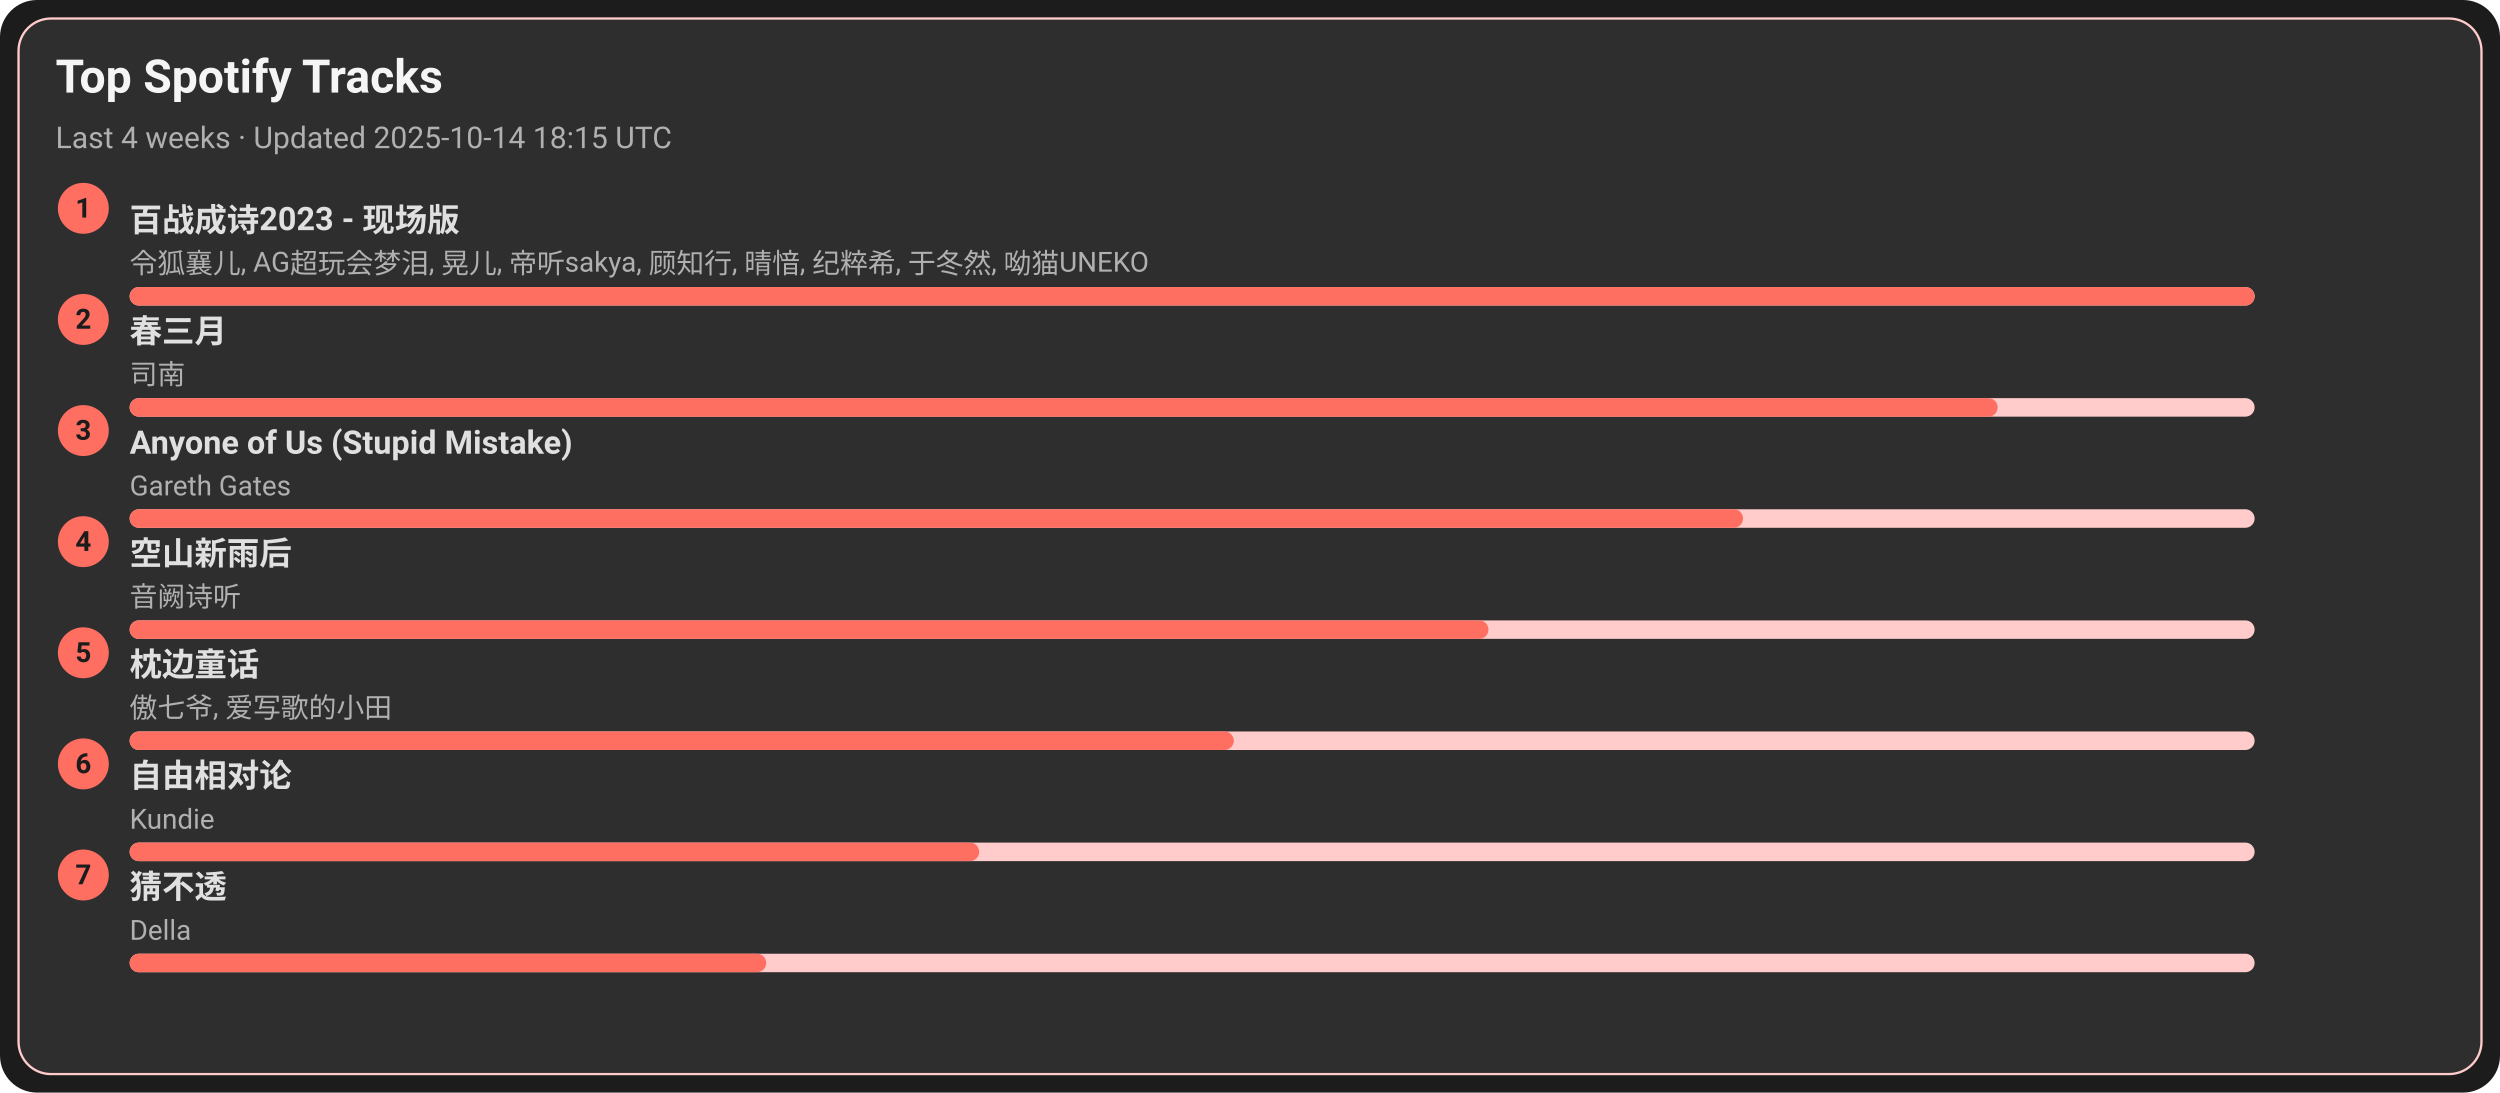
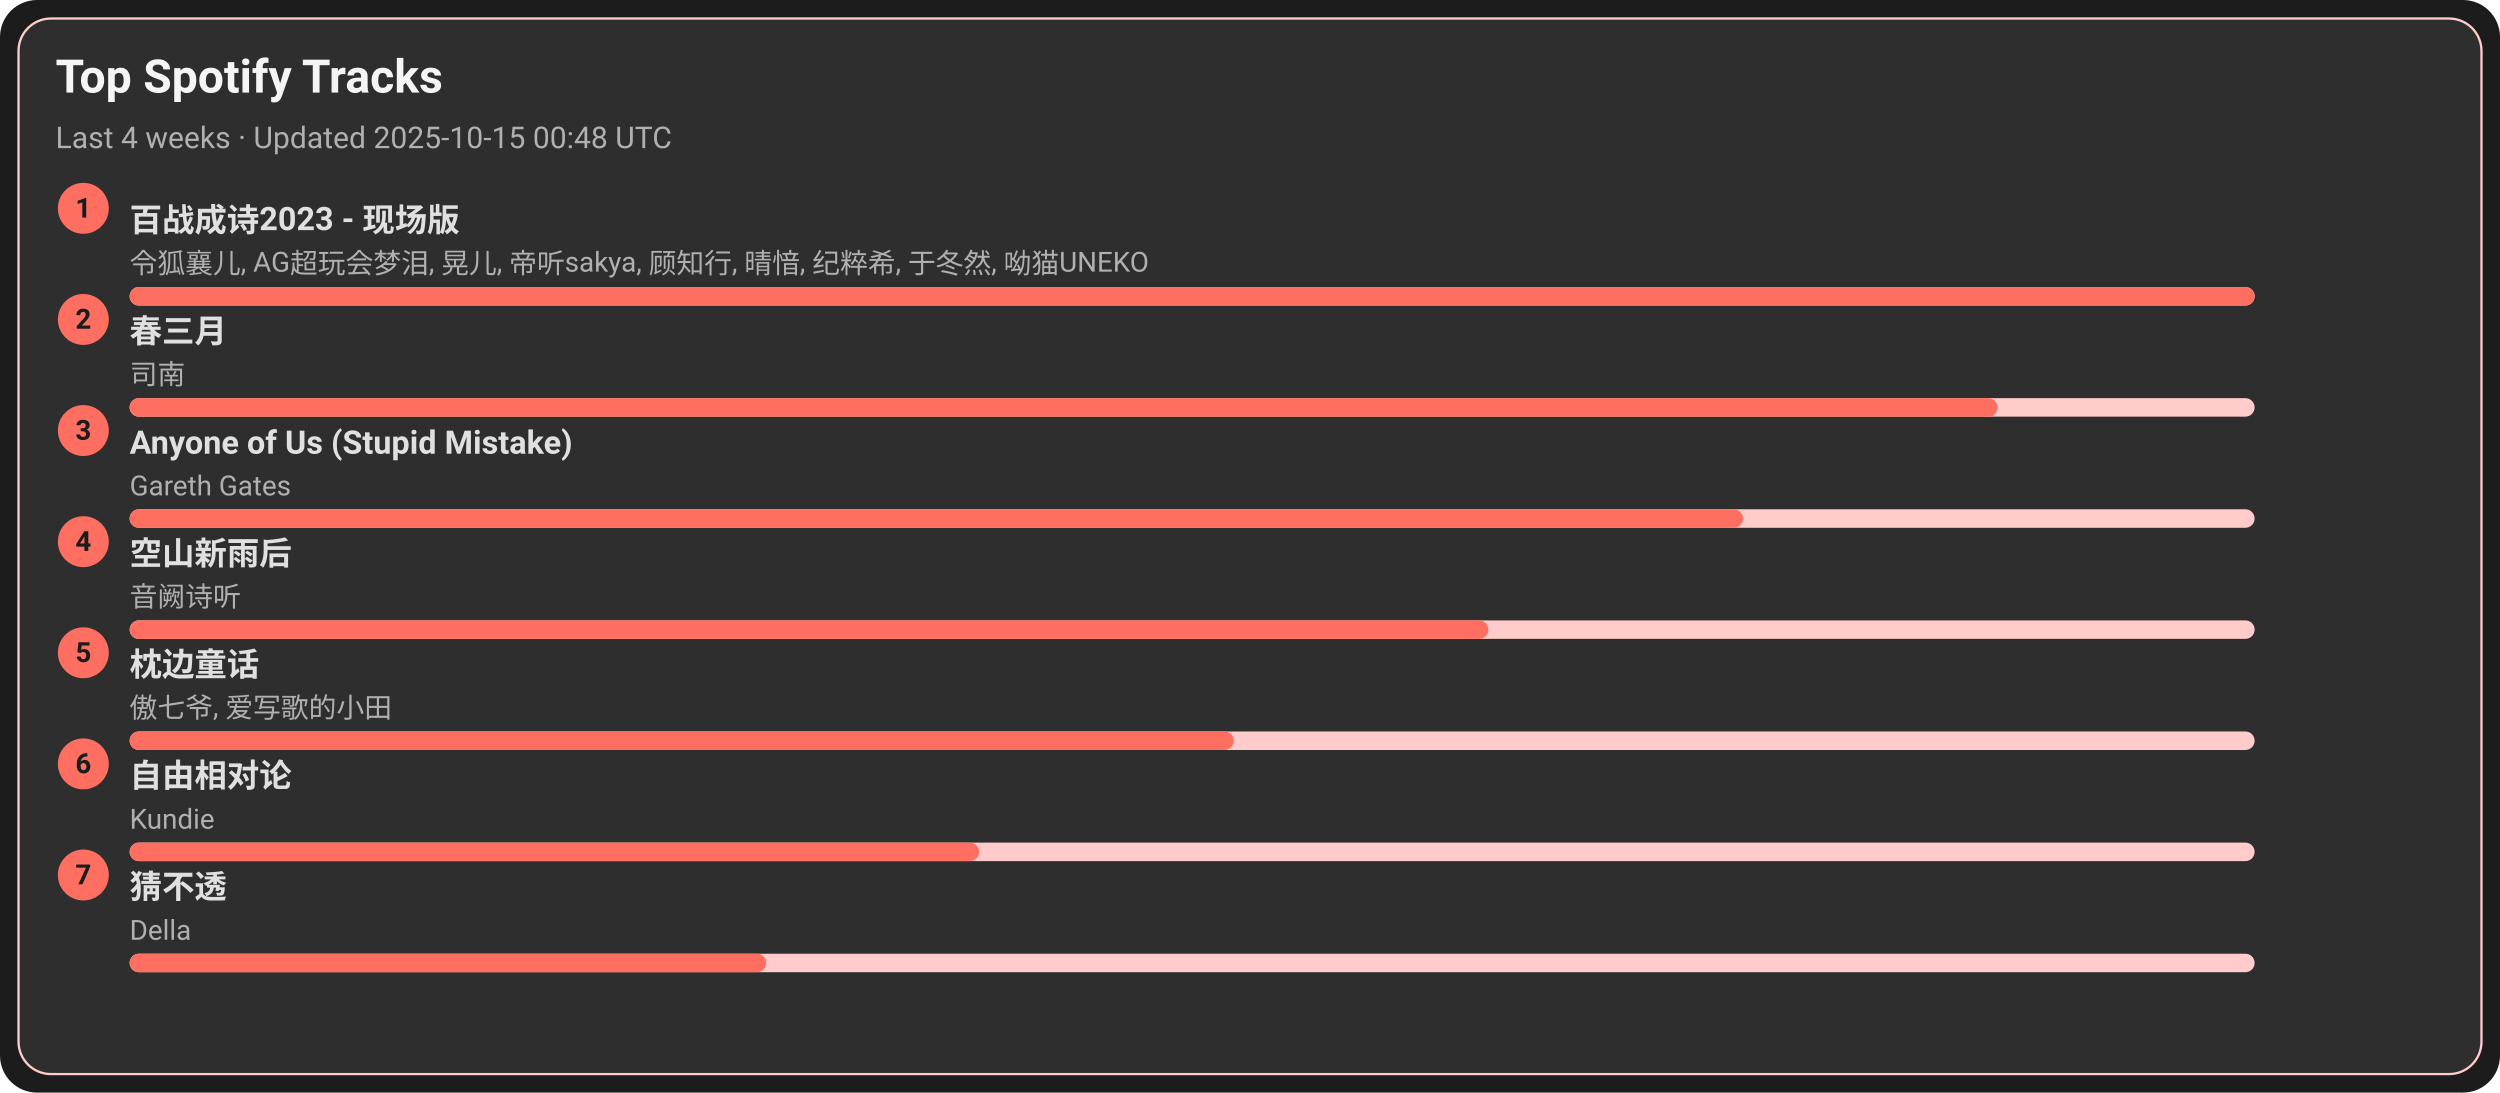
<svg xmlns="http://www.w3.org/2000/svg" width="1080" height="472" viewBox="0 0 1080 472">
  <style>text{font-family:-apple-system,BlinkMacSystemFont,Segoe UI,Roboto,Ubuntu,Helvetica Neue,Arial,Noto Sans,sans-serif}</style>
  <rect width="1080" height="472" rx="16" fill="#1c1c1c" />
  <rect x="8" y="8" width="1064" height="456" rx="14" fill="#2e2e2e" stroke="#ffcccb" />
  <text x="24" y="40" font-size="20" fill="#f5f5f5" font-weight="600">Top Spotify Tracks</text>
-   <text x="24" y="64" font-size="13" fill="#b0b0b0">Last 4 weeks · Updated 2025-10-14 18:15 UTC</text>
+   <text x="24" y="64" font-size="13" fill="#b0b0b0">Last 4 weeks · Updated 2025-10-15 00:48 UTC</text>
  <circle cx="36" cy="90" r="11" fill="#ff6f61" />
  <text x="36" y="94" text-anchor="middle" font-size="12" fill="#1c1c1c" font-weight="700">1</text>
  <a href="https://open.spotify.com/track/2gttnS8fWnDwziLFt2TLEi" target="_blank" rel="noopener noreferrer">
    <text x="56" y="100" font-size="14" fill="#e0e0e0" font-weight="600">百战成诗2023 - 现场版</text>
  </a>
  <text x="56" y="118" font-size="12" fill="#b0b0b0">令狐襄儿, AG超玩会梦泪, 晃儿, 帝听sakya, 顾知行, 晴愔, 纪粹希, 于冬然, 呦猫UNEKO</text>
  <rect x="56" y="124" width="918" height="8" rx="4" fill="#ffcccb" />
  <rect x="56" y="124" width="918" height="8" rx="4" fill="#ff6f61" />
  <circle cx="36" cy="138" r="11" fill="#ff6f61" />
  <text x="36" y="142" text-anchor="middle" font-size="12" fill="#1c1c1c" font-weight="700">2</text>
  <a href="https://open.spotify.com/track/5A9BOP4WTk2UayDlMb8w98" target="_blank" rel="noopener noreferrer">
    <text x="56" y="148" font-size="14" fill="#e0e0e0" font-weight="600">春三月</text>
  </a>
  <text x="56" y="166" font-size="12" fill="#b0b0b0">司南</text>
  <rect x="56" y="172" width="918" height="8" rx="4" fill="#ffcccb" />
  <rect x="56" y="172" width="807" height="8" rx="4" fill="#ff6f61" />
  <circle cx="36" cy="186" r="11" fill="#ff6f61" />
  <text x="36" y="190" text-anchor="middle" font-size="12" fill="#1c1c1c" font-weight="700">3</text>
  <a href="https://open.spotify.com/track/7KZo8AI9F3Vnn3FXEYBL9f" target="_blank" rel="noopener noreferrer">
    <text x="56" y="196" font-size="14" fill="#e0e0e0" font-weight="600">Anyone of Us (Stupid Mistake)</text>
  </a>
  <text x="56" y="214" font-size="12" fill="#b0b0b0">Gareth Gates</text>
  <rect x="56" y="220" width="918" height="8" rx="4" fill="#ffcccb" />
  <rect x="56" y="220" width="697" height="8" rx="4" fill="#ff6f61" />
  <circle cx="36" cy="234" r="11" fill="#ff6f61" />
  <text x="36" y="238" text-anchor="middle" font-size="12" fill="#1c1c1c" font-weight="700">4</text>
  <a href="https://open.spotify.com/track/7c1D58U8AIVOGlYzh5U6sk" target="_blank" rel="noopener noreferrer">
    <text x="56" y="244" font-size="14" fill="#e0e0e0" font-weight="600">空山新雨后</text>
  </a>
  <text x="56" y="262" font-size="12" fill="#b0b0b0">音阙诗听</text>
  <rect x="56" y="268" width="918" height="8" rx="4" fill="#ffcccb" />
  <rect x="56" y="268" width="587" height="8" rx="4" fill="#ff6f61" />
  <circle cx="36" cy="282" r="11" fill="#ff6f61" />
  <text x="36" y="286" text-anchor="middle" font-size="12" fill="#1c1c1c" font-weight="700">5</text>
  <a href="https://open.spotify.com/track/3I8tlHNA9NM8dL0B23xGIY" target="_blank" rel="noopener noreferrer">
    <text x="56" y="292" font-size="14" fill="#e0e0e0" font-weight="600">枕边童话</text>
  </a>
  <text x="56" y="310" font-size="12" fill="#b0b0b0">傲七爷, 爱写歌的小田</text>
  <rect x="56" y="316" width="918" height="8" rx="4" fill="#ffcccb" />
  <rect x="56" y="316" width="477" height="8" rx="4" fill="#ff6f61" />
  <circle cx="36" cy="330" r="11" fill="#ff6f61" />
  <text x="36" y="334" text-anchor="middle" font-size="12" fill="#1c1c1c" font-weight="700">6</text>
  <a href="https://open.spotify.com/track/1np2B0M4TkyE1xgpjG4dJn" target="_blank" rel="noopener noreferrer">
    <text x="56" y="340" font-size="14" fill="#e0e0e0" font-weight="600">自由相对论</text>
  </a>
  <text x="56" y="358" font-size="12" fill="#b0b0b0">Kundie</text>
  <rect x="56" y="364" width="918" height="8" rx="4" fill="#ffcccb" />
  <rect x="56" y="364" width="367" height="8" rx="4" fill="#ff6f61" />
  <circle cx="36" cy="378" r="11" fill="#ff6f61" />
  <text x="36" y="382" text-anchor="middle" font-size="12" fill="#1c1c1c" font-weight="700">7</text>
  <a href="https://open.spotify.com/track/5FGzM47D9MUa0y7qb2D0Ix" target="_blank" rel="noopener noreferrer">
    <text x="56" y="388" font-size="14" fill="#e0e0e0" font-weight="600">猜不透</text>
  </a>
  <text x="56" y="406" font-size="12" fill="#b0b0b0">Della</text>
  <rect x="56" y="412" width="918" height="8" rx="4" fill="#ffcccb" />
  <rect x="56" y="412" width="275" height="8" rx="4" fill="#ff6f61" />
</svg>
